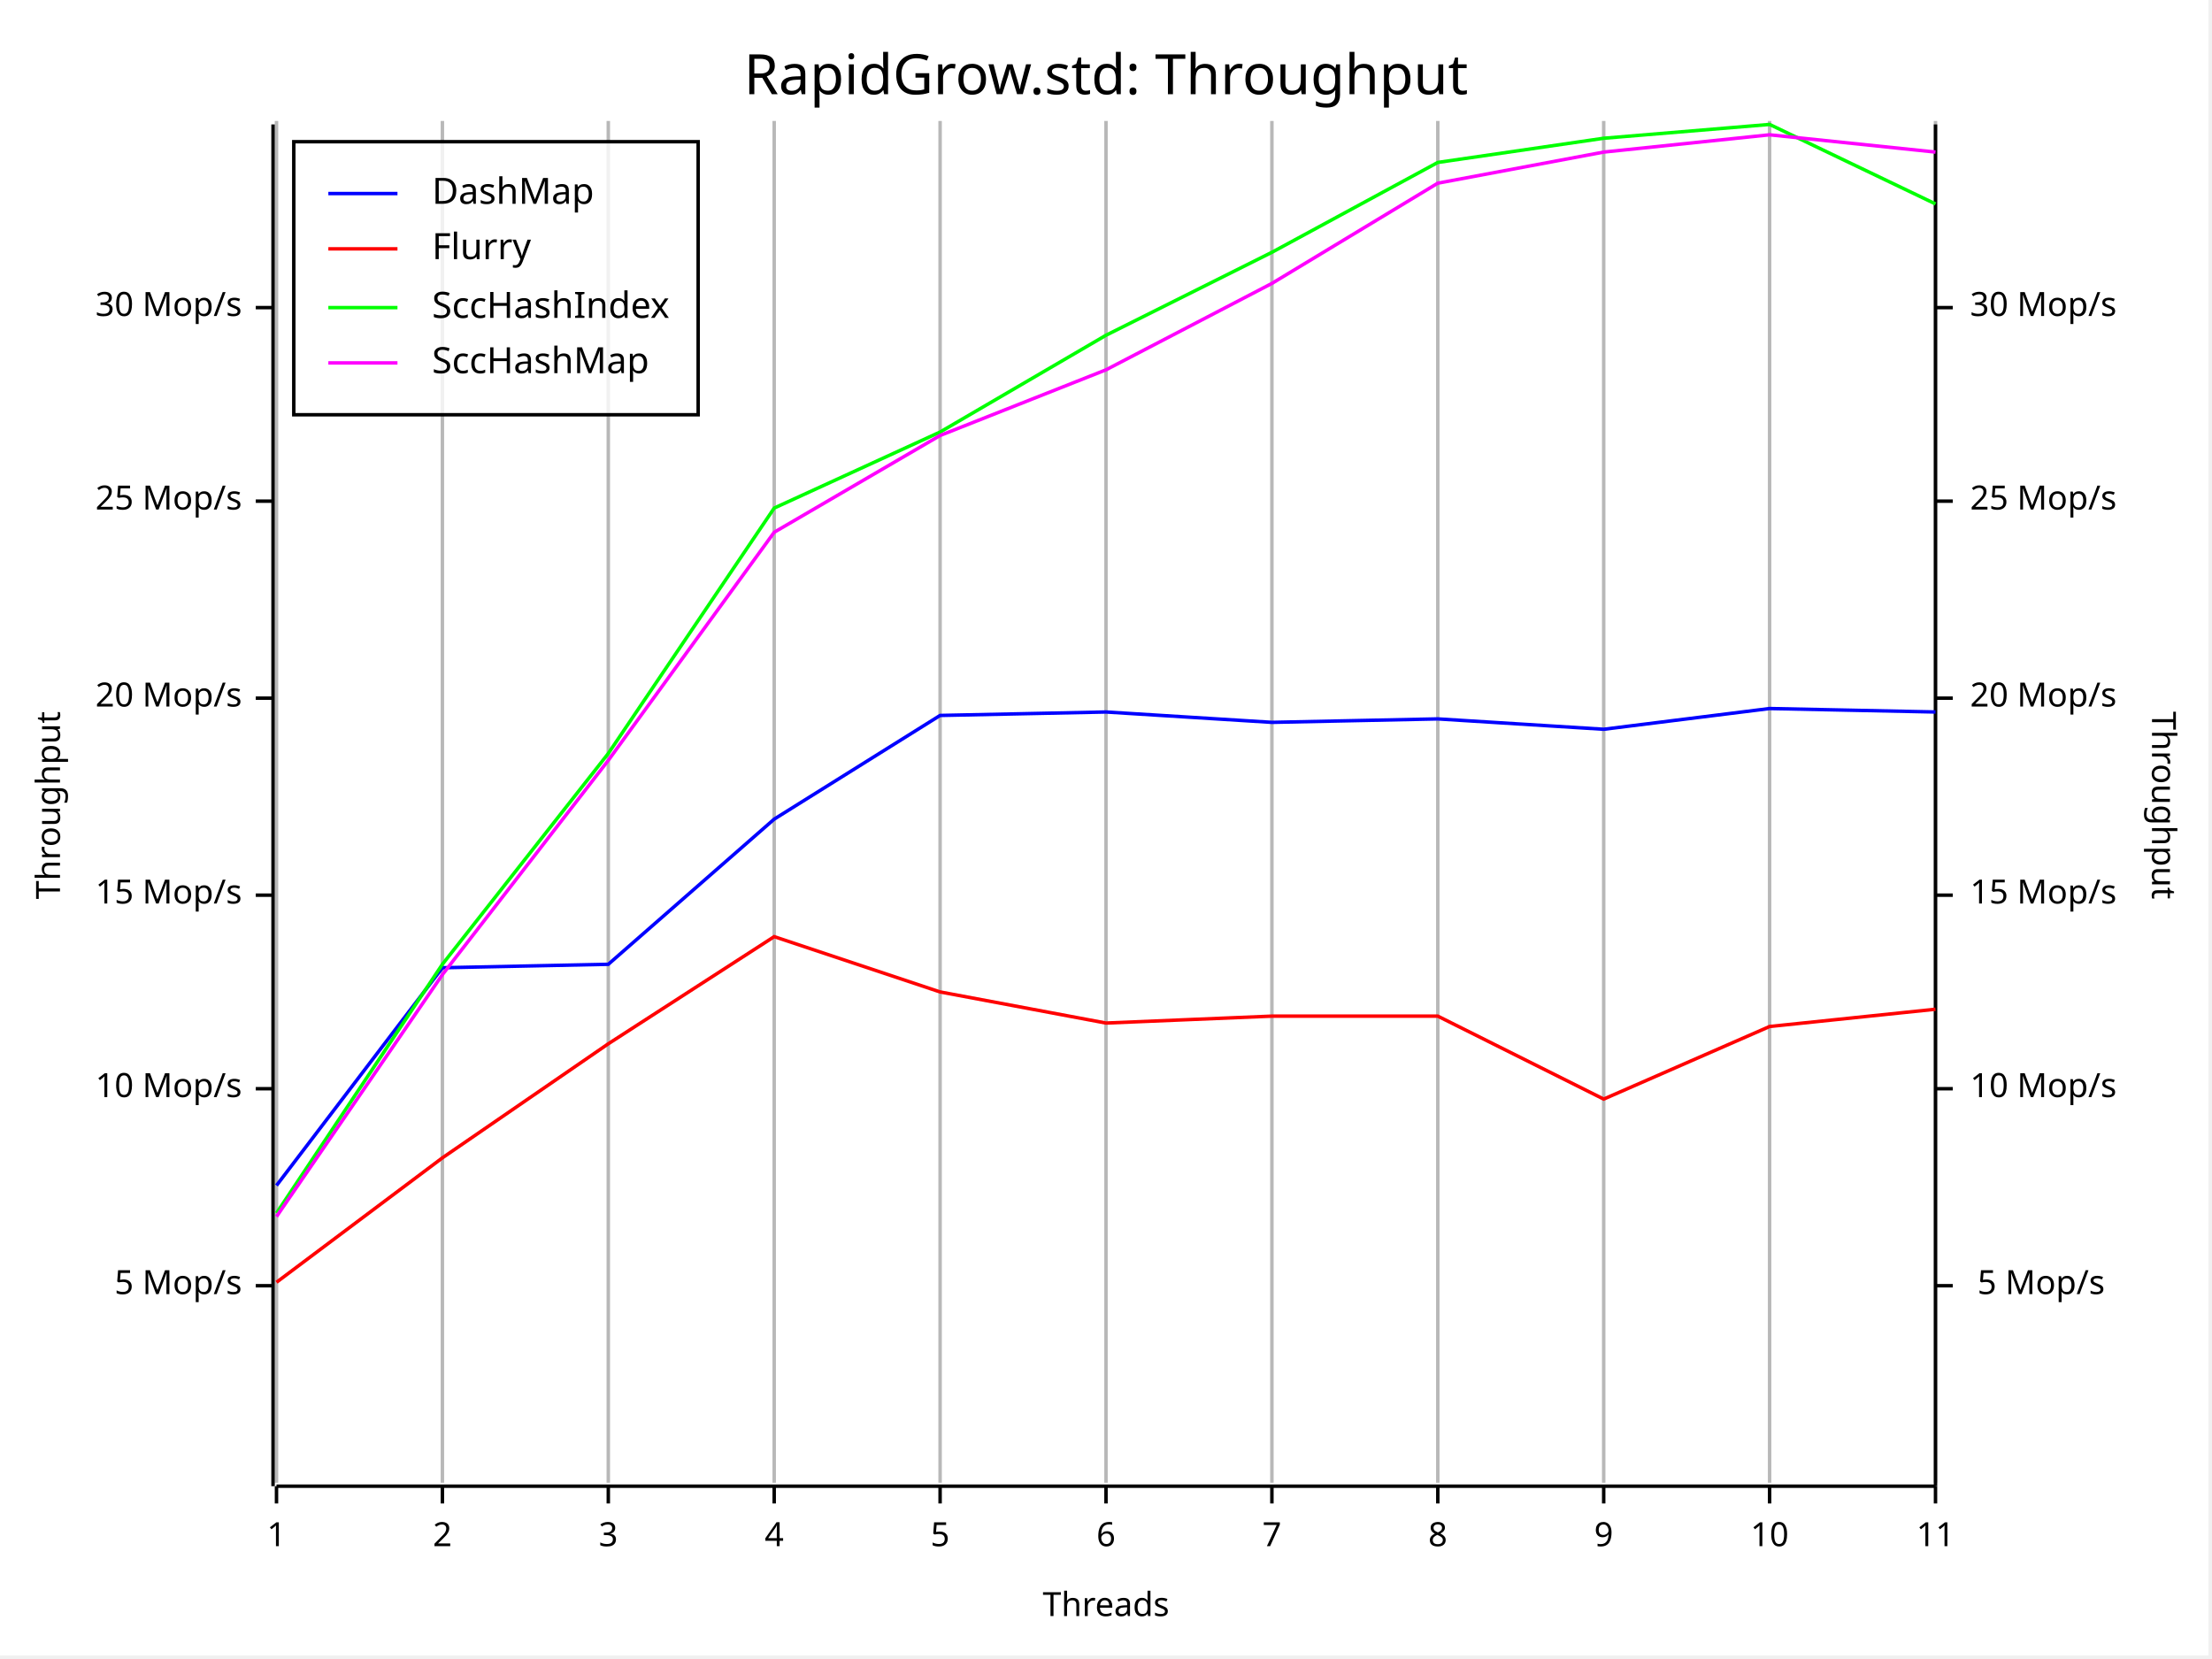
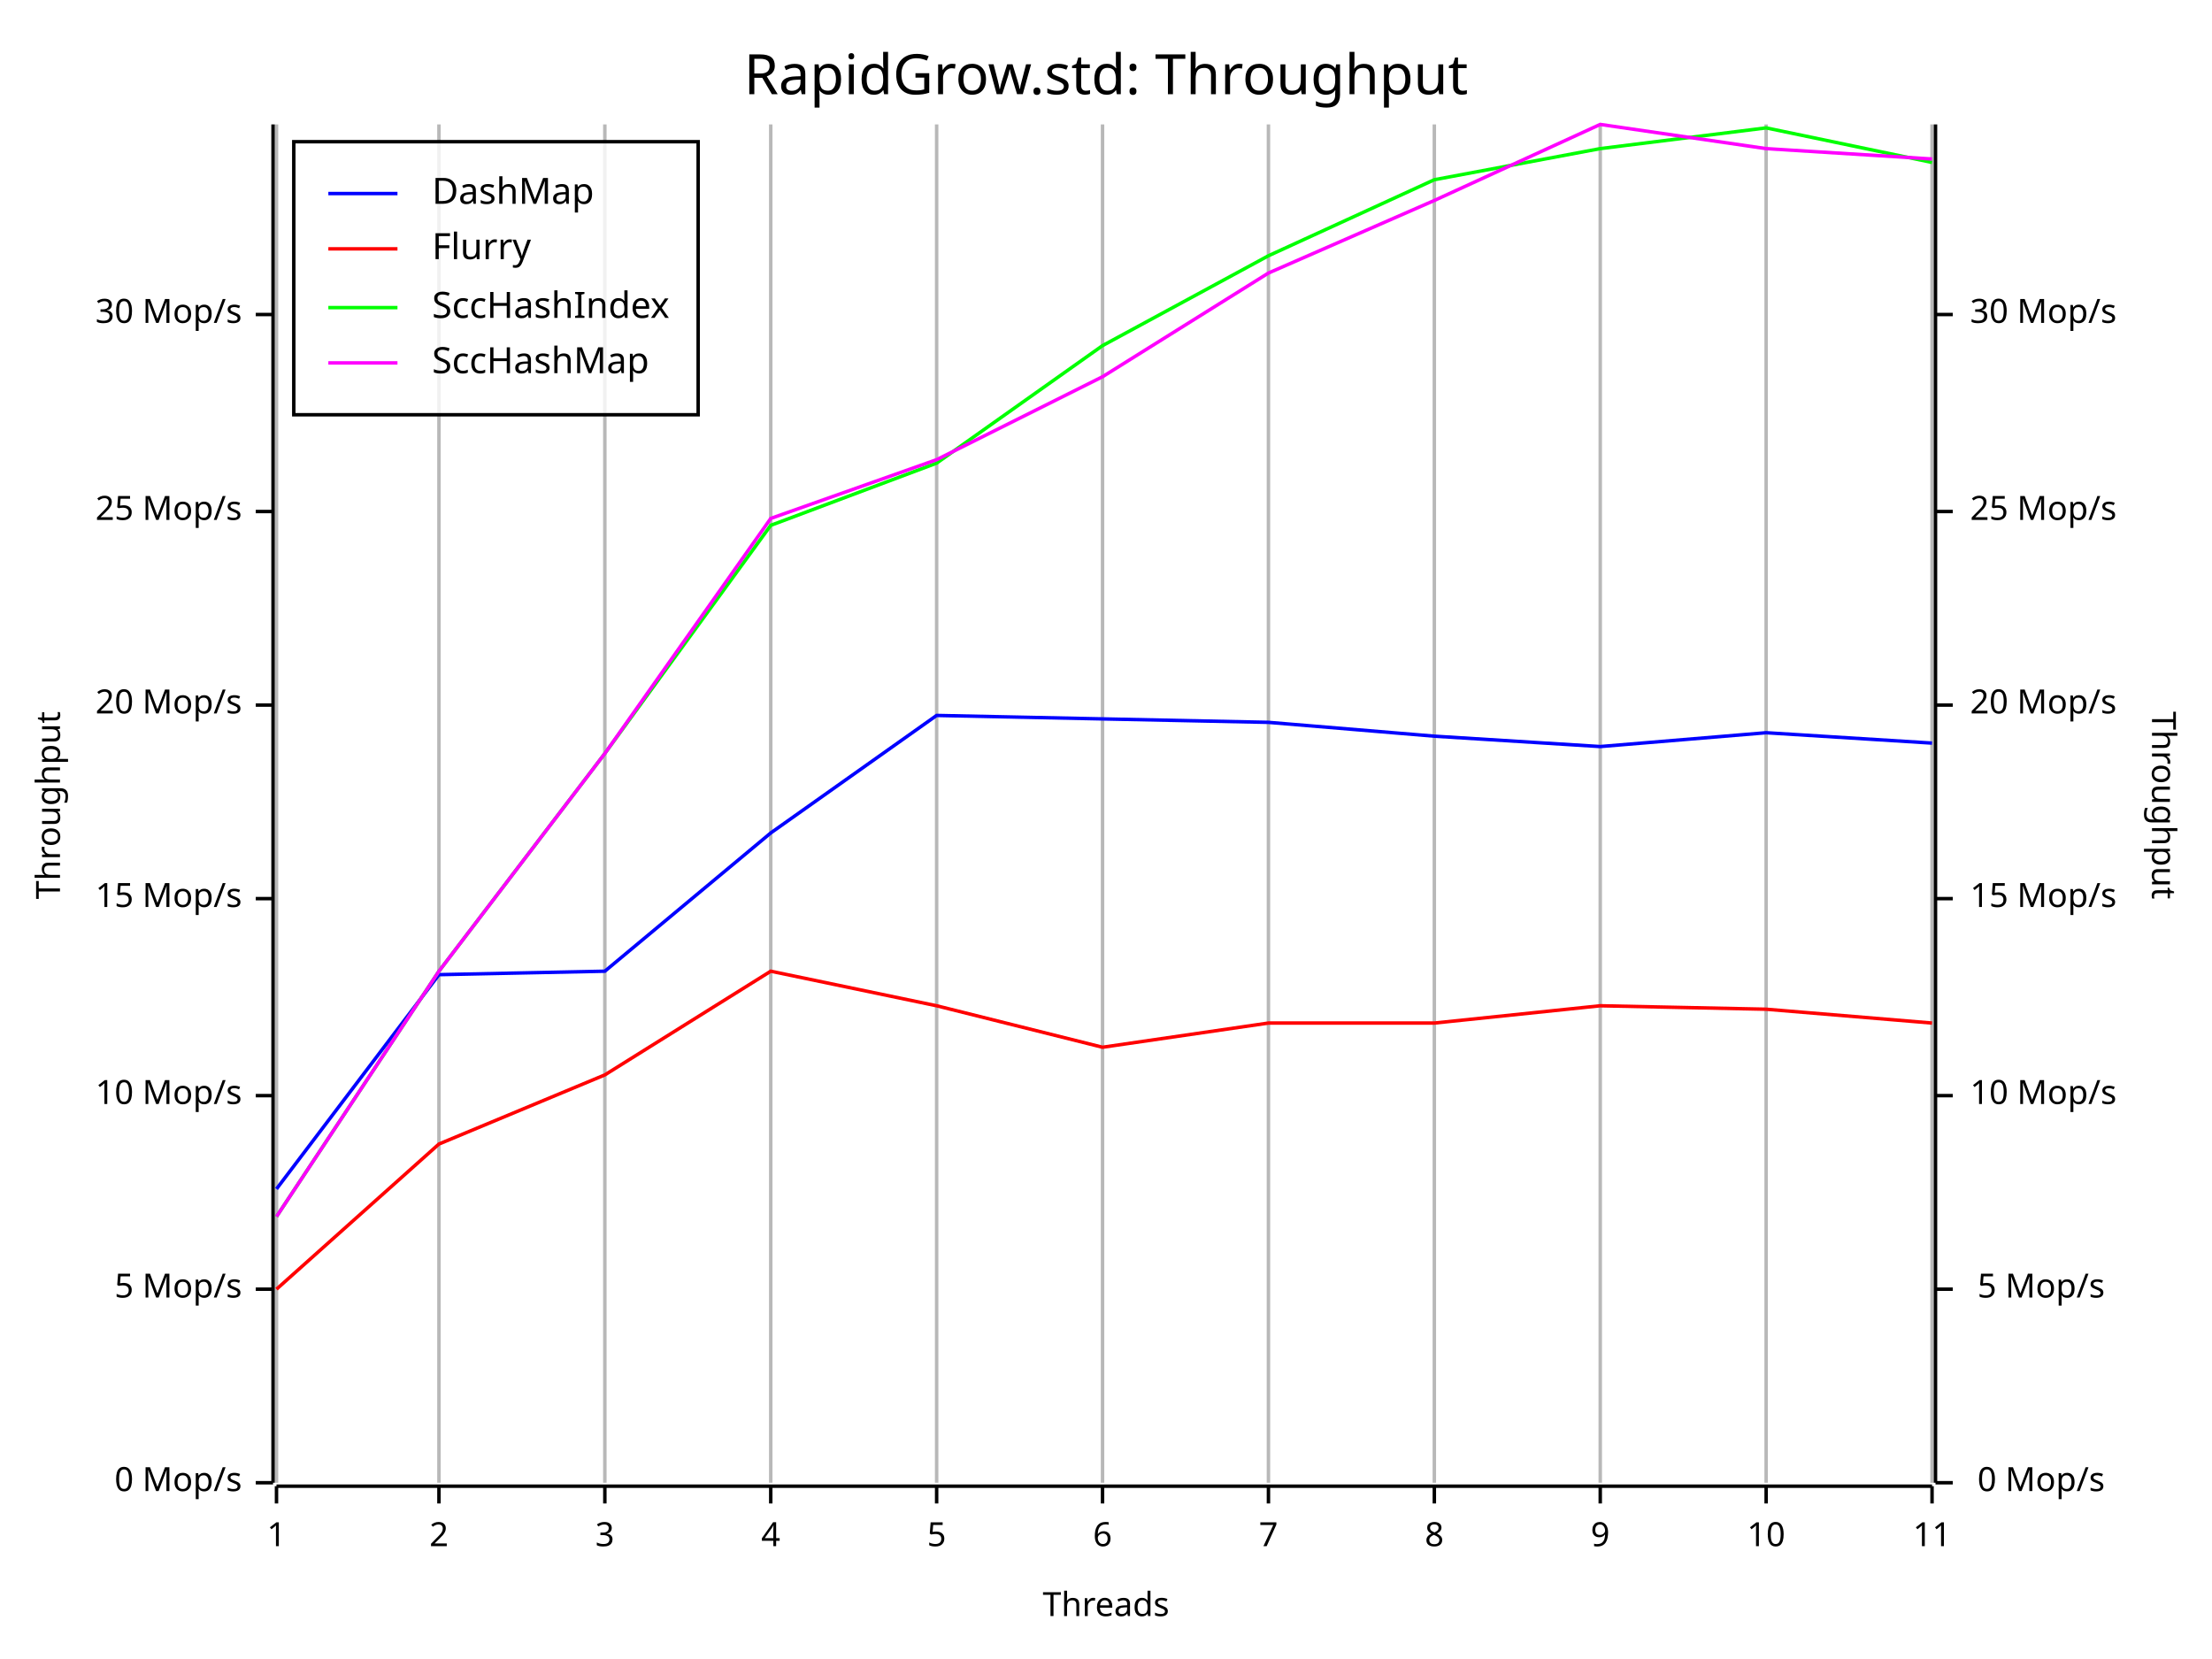
<svg xmlns="http://www.w3.org/2000/svg" width="640" height="480" viewBox="0 0 640 480">
-   <rect x="0" y="0" width="639" height="479" opacity="1" fill="#FFFFFF" stroke="none" />
+   <rect x="0" y="0" width="640" height="480" opacity="1" fill="#FFFFFF" stroke="none" />
  <text x="320" y="15" dy="0.76em" text-anchor="middle" font-family="Fira Code" font-size="16.129" opacity="1" fill="#000000">
RapidGrow.std: Throughput
</text>
-   <line opacity="0.1" stroke="#000000" stroke-width="1" x1="80" y1="429" x2="80" y2="35" />
-   <line opacity="0.1" stroke="#000000" stroke-width="1" x1="128" y1="429" x2="128" y2="35" />
-   <line opacity="0.1" stroke="#000000" stroke-width="1" x1="176" y1="429" x2="176" y2="35" />
-   <line opacity="0.1" stroke="#000000" stroke-width="1" x1="224" y1="429" x2="224" y2="35" />
-   <line opacity="0.1" stroke="#000000" stroke-width="1" x1="272" y1="429" x2="272" y2="35" />
-   <line opacity="0.1" stroke="#000000" stroke-width="1" x1="320" y1="429" x2="320" y2="35" />
-   <line opacity="0.1" stroke="#000000" stroke-width="1" x1="368" y1="429" x2="368" y2="35" />
-   <line opacity="0.1" stroke="#000000" stroke-width="1" x1="416" y1="429" x2="416" y2="35" />
-   <line opacity="0.1" stroke="#000000" stroke-width="1" x1="464" y1="429" x2="464" y2="35" />
-   <line opacity="0.1" stroke="#000000" stroke-width="1" x1="512" y1="429" x2="512" y2="35" />
-   <line opacity="0.1" stroke="#000000" stroke-width="1" x1="560" y1="429" x2="560" y2="35" />
+   <line opacity="0.1" stroke="#000000" stroke-width="1" x1="80" y1="429" x2="80" y2="36" />
+   <line opacity="0.1" stroke="#000000" stroke-width="1" x1="127" y1="429" x2="127" y2="36" />
+   <line opacity="0.1" stroke="#000000" stroke-width="1" x1="175" y1="429" x2="175" y2="36" />
+   <line opacity="0.1" stroke="#000000" stroke-width="1" x1="223" y1="429" x2="223" y2="36" />
+   <line opacity="0.1" stroke="#000000" stroke-width="1" x1="271" y1="429" x2="271" y2="36" />
+   <line opacity="0.1" stroke="#000000" stroke-width="1" x1="319" y1="429" x2="319" y2="36" />
+   <line opacity="0.1" stroke="#000000" stroke-width="1" x1="367" y1="429" x2="367" y2="36" />
+   <line opacity="0.1" stroke="#000000" stroke-width="1" x1="415" y1="429" x2="415" y2="36" />
+   <line opacity="0.1" stroke="#000000" stroke-width="1" x1="463" y1="429" x2="463" y2="36" />
+   <line opacity="0.1" stroke="#000000" stroke-width="1" x1="511" y1="429" x2="511" y2="36" />
+   <line opacity="0.1" stroke="#000000" stroke-width="1" x1="559" y1="429" x2="559" y2="36" />
  <text x="10" y="233" dy="0.76em" text-anchor="middle" font-family="sans-serif" font-size="9.677" opacity="1" fill="#000000" transform="rotate(270, 10, 233)">
Throughput
</text>
  <text x="320" y="470" dy="-0.5ex" text-anchor="middle" font-family="sans-serif" font-size="9.677" opacity="1" fill="#000000">
Threads
</text>
  <text x="630" y="233" dy="0.76em" text-anchor="middle" font-family="sans-serif" font-size="9.677" opacity="1" fill="#000000" transform="rotate(90, 630, 233)">
Throughput
</text>
-   <line opacity="0.2" stroke="#000000" stroke-width="1" x1="80" y1="429" x2="80" y2="35" />
-   <line opacity="0.2" stroke="#000000" stroke-width="1" x1="128" y1="429" x2="128" y2="35" />
-   <line opacity="0.2" stroke="#000000" stroke-width="1" x1="176" y1="429" x2="176" y2="35" />
-   <line opacity="0.2" stroke="#000000" stroke-width="1" x1="224" y1="429" x2="224" y2="35" />
-   <line opacity="0.2" stroke="#000000" stroke-width="1" x1="272" y1="429" x2="272" y2="35" />
-   <line opacity="0.2" stroke="#000000" stroke-width="1" x1="320" y1="429" x2="320" y2="35" />
-   <line opacity="0.2" stroke="#000000" stroke-width="1" x1="368" y1="429" x2="368" y2="35" />
-   <line opacity="0.2" stroke="#000000" stroke-width="1" x1="416" y1="429" x2="416" y2="35" />
-   <line opacity="0.2" stroke="#000000" stroke-width="1" x1="464" y1="429" x2="464" y2="35" />
-   <line opacity="0.2" stroke="#000000" stroke-width="1" x1="512" y1="429" x2="512" y2="35" />
-   <line opacity="0.2" stroke="#000000" stroke-width="1" x1="560" y1="429" x2="560" y2="35" />
-   <polyline fill="none" opacity="1" stroke="#000000" stroke-width="1" points="79,36 79,430 " />
-   <text x="70" y="372" dy="0.5ex" text-anchor="end" font-family="sans-serif" font-size="9.677" opacity="1" fill="#000000">
+   <line opacity="0.2" stroke="#000000" stroke-width="1" x1="80" y1="429" x2="80" y2="36" />
+   <line opacity="0.2" stroke="#000000" stroke-width="1" x1="127" y1="429" x2="127" y2="36" />
+   <line opacity="0.2" stroke="#000000" stroke-width="1" x1="175" y1="429" x2="175" y2="36" />
+   <line opacity="0.2" stroke="#000000" stroke-width="1" x1="223" y1="429" x2="223" y2="36" />
+   <line opacity="0.2" stroke="#000000" stroke-width="1" x1="271" y1="429" x2="271" y2="36" />
+   <line opacity="0.2" stroke="#000000" stroke-width="1" x1="319" y1="429" x2="319" y2="36" />
+   <line opacity="0.2" stroke="#000000" stroke-width="1" x1="367" y1="429" x2="367" y2="36" />
+   <line opacity="0.2" stroke="#000000" stroke-width="1" x1="415" y1="429" x2="415" y2="36" />
+   <line opacity="0.2" stroke="#000000" stroke-width="1" x1="463" y1="429" x2="463" y2="36" />
+   <line opacity="0.2" stroke="#000000" stroke-width="1" x1="511" y1="429" x2="511" y2="36" />
+   <line opacity="0.2" stroke="#000000" stroke-width="1" x1="559" y1="429" x2="559" y2="36" />
+   <polyline fill="none" opacity="1" stroke="#000000" stroke-width="1" points="79,36 79,429 " />
+   <text x="70" y="429" dy="0.5ex" text-anchor="end" font-family="sans-serif" font-size="9.677" opacity="1" fill="#000000">
+ 0 Mop/s
+ </text>
+   <polyline fill="none" opacity="1" stroke="#000000" stroke-width="1" points="74,429 79,429 " />
+   <text x="70" y="373" dy="0.5ex" text-anchor="end" font-family="sans-serif" font-size="9.677" opacity="1" fill="#000000">
5 Mop/s
</text>
-   <polyline fill="none" opacity="1" stroke="#000000" stroke-width="1" points="74,372 79,372 " />
-   <text x="70" y="315" dy="0.5ex" text-anchor="end" font-family="sans-serif" font-size="9.677" opacity="1" fill="#000000">
+   <polyline fill="none" opacity="1" stroke="#000000" stroke-width="1" points="74,373 79,373 " />
+   <text x="70" y="317" dy="0.5ex" text-anchor="end" font-family="sans-serif" font-size="9.677" opacity="1" fill="#000000">
10 Mop/s
</text>
-   <polyline fill="none" opacity="1" stroke="#000000" stroke-width="1" points="74,315 79,315 " />
-   <text x="70" y="259" dy="0.5ex" text-anchor="end" font-family="sans-serif" font-size="9.677" opacity="1" fill="#000000">
+   <polyline fill="none" opacity="1" stroke="#000000" stroke-width="1" points="74,317 79,317 " />
+   <text x="70" y="260" dy="0.5ex" text-anchor="end" font-family="sans-serif" font-size="9.677" opacity="1" fill="#000000">
15 Mop/s
</text>
-   <polyline fill="none" opacity="1" stroke="#000000" stroke-width="1" points="74,259 79,259 " />
-   <text x="70" y="202" dy="0.5ex" text-anchor="end" font-family="sans-serif" font-size="9.677" opacity="1" fill="#000000">
+   <polyline fill="none" opacity="1" stroke="#000000" stroke-width="1" points="74,260 79,260 " />
+   <text x="70" y="204" dy="0.5ex" text-anchor="end" font-family="sans-serif" font-size="9.677" opacity="1" fill="#000000">
20 Mop/s
</text>
-   <polyline fill="none" opacity="1" stroke="#000000" stroke-width="1" points="74,202 79,202 " />
-   <text x="70" y="145" dy="0.5ex" text-anchor="end" font-family="sans-serif" font-size="9.677" opacity="1" fill="#000000">
+   <polyline fill="none" opacity="1" stroke="#000000" stroke-width="1" points="74,204 79,204 " />
+   <text x="70" y="148" dy="0.5ex" text-anchor="end" font-family="sans-serif" font-size="9.677" opacity="1" fill="#000000">
25 Mop/s
</text>
-   <polyline fill="none" opacity="1" stroke="#000000" stroke-width="1" points="74,145 79,145 " />
-   <text x="70" y="89" dy="0.5ex" text-anchor="end" font-family="sans-serif" font-size="9.677" opacity="1" fill="#000000">
+   <polyline fill="none" opacity="1" stroke="#000000" stroke-width="1" points="74,148 79,148 " />
+   <text x="70" y="91" dy="0.5ex" text-anchor="end" font-family="sans-serif" font-size="9.677" opacity="1" fill="#000000">
30 Mop/s
</text>
-   <polyline fill="none" opacity="1" stroke="#000000" stroke-width="1" points="74,89 79,89 " />
-   <polyline fill="none" opacity="1" stroke="#000000" stroke-width="1" points="80,430 560,430 " />
+   <polyline fill="none" opacity="1" stroke="#000000" stroke-width="1" points="74,91 79,91 " />
+   <polyline fill="none" opacity="1" stroke="#000000" stroke-width="1" points="80,430 559,430 " />
  <text x="80" y="440" dy="0.76em" text-anchor="middle" font-family="sans-serif" font-size="9.677" opacity="1" fill="#000000">
1
</text>
  <polyline fill="none" opacity="1" stroke="#000000" stroke-width="1" points="80,430 80,435 " />
-   <text x="128" y="440" dy="0.76em" text-anchor="middle" font-family="sans-serif" font-size="9.677" opacity="1" fill="#000000">
+   <text x="127" y="440" dy="0.76em" text-anchor="middle" font-family="sans-serif" font-size="9.677" opacity="1" fill="#000000">
2
</text>
-   <polyline fill="none" opacity="1" stroke="#000000" stroke-width="1" points="128,430 128,435 " />
-   <text x="176" y="440" dy="0.76em" text-anchor="middle" font-family="sans-serif" font-size="9.677" opacity="1" fill="#000000">
+   <polyline fill="none" opacity="1" stroke="#000000" stroke-width="1" points="127,430 127,435 " />
+   <text x="175" y="440" dy="0.76em" text-anchor="middle" font-family="sans-serif" font-size="9.677" opacity="1" fill="#000000">
3
</text>
-   <polyline fill="none" opacity="1" stroke="#000000" stroke-width="1" points="176,430 176,435 " />
-   <text x="224" y="440" dy="0.76em" text-anchor="middle" font-family="sans-serif" font-size="9.677" opacity="1" fill="#000000">
+   <polyline fill="none" opacity="1" stroke="#000000" stroke-width="1" points="175,430 175,435 " />
+   <text x="223" y="440" dy="0.76em" text-anchor="middle" font-family="sans-serif" font-size="9.677" opacity="1" fill="#000000">
4
</text>
-   <polyline fill="none" opacity="1" stroke="#000000" stroke-width="1" points="224,430 224,435 " />
-   <text x="272" y="440" dy="0.76em" text-anchor="middle" font-family="sans-serif" font-size="9.677" opacity="1" fill="#000000">
+   <polyline fill="none" opacity="1" stroke="#000000" stroke-width="1" points="223,430 223,435 " />
+   <text x="271" y="440" dy="0.76em" text-anchor="middle" font-family="sans-serif" font-size="9.677" opacity="1" fill="#000000">
5
</text>
-   <polyline fill="none" opacity="1" stroke="#000000" stroke-width="1" points="272,430 272,435 " />
-   <text x="320" y="440" dy="0.76em" text-anchor="middle" font-family="sans-serif" font-size="9.677" opacity="1" fill="#000000">
+   <polyline fill="none" opacity="1" stroke="#000000" stroke-width="1" points="271,430 271,435 " />
+   <text x="319" y="440" dy="0.76em" text-anchor="middle" font-family="sans-serif" font-size="9.677" opacity="1" fill="#000000">
6
</text>
-   <polyline fill="none" opacity="1" stroke="#000000" stroke-width="1" points="320,430 320,435 " />
-   <text x="368" y="440" dy="0.76em" text-anchor="middle" font-family="sans-serif" font-size="9.677" opacity="1" fill="#000000">
+   <polyline fill="none" opacity="1" stroke="#000000" stroke-width="1" points="319,430 319,435 " />
+   <text x="367" y="440" dy="0.76em" text-anchor="middle" font-family="sans-serif" font-size="9.677" opacity="1" fill="#000000">
7
</text>
-   <polyline fill="none" opacity="1" stroke="#000000" stroke-width="1" points="368,430 368,435 " />
-   <text x="416" y="440" dy="0.76em" text-anchor="middle" font-family="sans-serif" font-size="9.677" opacity="1" fill="#000000">
+   <polyline fill="none" opacity="1" stroke="#000000" stroke-width="1" points="367,430 367,435 " />
+   <text x="415" y="440" dy="0.76em" text-anchor="middle" font-family="sans-serif" font-size="9.677" opacity="1" fill="#000000">
8
</text>
-   <polyline fill="none" opacity="1" stroke="#000000" stroke-width="1" points="416,430 416,435 " />
-   <text x="464" y="440" dy="0.76em" text-anchor="middle" font-family="sans-serif" font-size="9.677" opacity="1" fill="#000000">
+   <polyline fill="none" opacity="1" stroke="#000000" stroke-width="1" points="415,430 415,435 " />
+   <text x="463" y="440" dy="0.76em" text-anchor="middle" font-family="sans-serif" font-size="9.677" opacity="1" fill="#000000">
9
</text>
-   <polyline fill="none" opacity="1" stroke="#000000" stroke-width="1" points="464,430 464,435 " />
-   <text x="512" y="440" dy="0.76em" text-anchor="middle" font-family="sans-serif" font-size="9.677" opacity="1" fill="#000000">
+   <polyline fill="none" opacity="1" stroke="#000000" stroke-width="1" points="463,430 463,435 " />
+   <text x="511" y="440" dy="0.76em" text-anchor="middle" font-family="sans-serif" font-size="9.677" opacity="1" fill="#000000">
10
</text>
-   <polyline fill="none" opacity="1" stroke="#000000" stroke-width="1" points="512,430 512,435 " />
-   <text x="560" y="440" dy="0.76em" text-anchor="middle" font-family="sans-serif" font-size="9.677" opacity="1" fill="#000000">
+   <polyline fill="none" opacity="1" stroke="#000000" stroke-width="1" points="511,430 511,435 " />
+   <text x="559" y="440" dy="0.76em" text-anchor="middle" font-family="sans-serif" font-size="9.677" opacity="1" fill="#000000">
11
</text>
-   <polyline fill="none" opacity="1" stroke="#000000" stroke-width="1" points="560,430 560,435 " />
-   <polyline fill="none" opacity="1" stroke="#000000" stroke-width="1" points="560,36 560,430 " />
-   <text x="609" y="372" dy="0.5ex" text-anchor="end" font-family="sans-serif" font-size="9.677" opacity="1" fill="#000000">
+   <polyline fill="none" opacity="1" stroke="#000000" stroke-width="1" points="559,430 559,435 " />
+   <polyline fill="none" opacity="1" stroke="#000000" stroke-width="1" points="560,36 560,429 " />
+   <text x="609" y="429" dy="0.5ex" text-anchor="end" font-family="sans-serif" font-size="9.677" opacity="1" fill="#000000">
+ 0 Mop/s
+ </text>
+   <polyline fill="none" opacity="1" stroke="#000000" stroke-width="1" points="560,429 565,429 " />
+   <text x="609" y="373" dy="0.5ex" text-anchor="end" font-family="sans-serif" font-size="9.677" opacity="1" fill="#000000">
5 Mop/s
</text>
-   <polyline fill="none" opacity="1" stroke="#000000" stroke-width="1" points="560,372 565,372 " />
-   <text x="570" y="315" dy="0.5ex" text-anchor="start" font-family="sans-serif" font-size="9.677" opacity="1" fill="#000000">
+   <polyline fill="none" opacity="1" stroke="#000000" stroke-width="1" points="560,373 565,373 " />
+   <text x="570" y="317" dy="0.5ex" text-anchor="start" font-family="sans-serif" font-size="9.677" opacity="1" fill="#000000">
10 Mop/s
</text>
-   <polyline fill="none" opacity="1" stroke="#000000" stroke-width="1" points="560,315 565,315 " />
-   <text x="570" y="259" dy="0.5ex" text-anchor="start" font-family="sans-serif" font-size="9.677" opacity="1" fill="#000000">
+   <polyline fill="none" opacity="1" stroke="#000000" stroke-width="1" points="560,317 565,317 " />
+   <text x="570" y="260" dy="0.5ex" text-anchor="start" font-family="sans-serif" font-size="9.677" opacity="1" fill="#000000">
15 Mop/s
</text>
-   <polyline fill="none" opacity="1" stroke="#000000" stroke-width="1" points="560,259 565,259 " />
-   <text x="570" y="202" dy="0.5ex" text-anchor="start" font-family="sans-serif" font-size="9.677" opacity="1" fill="#000000">
+   <polyline fill="none" opacity="1" stroke="#000000" stroke-width="1" points="560,260 565,260 " />
+   <text x="570" y="204" dy="0.5ex" text-anchor="start" font-family="sans-serif" font-size="9.677" opacity="1" fill="#000000">
20 Mop/s
</text>
-   <polyline fill="none" opacity="1" stroke="#000000" stroke-width="1" points="560,202 565,202 " />
-   <text x="570" y="145" dy="0.5ex" text-anchor="start" font-family="sans-serif" font-size="9.677" opacity="1" fill="#000000">
+   <polyline fill="none" opacity="1" stroke="#000000" stroke-width="1" points="560,204 565,204 " />
+   <text x="570" y="148" dy="0.5ex" text-anchor="start" font-family="sans-serif" font-size="9.677" opacity="1" fill="#000000">
25 Mop/s
</text>
-   <polyline fill="none" opacity="1" stroke="#000000" stroke-width="1" points="560,145 565,145 " />
-   <text x="570" y="89" dy="0.5ex" text-anchor="start" font-family="sans-serif" font-size="9.677" opacity="1" fill="#000000">
+   <polyline fill="none" opacity="1" stroke="#000000" stroke-width="1" points="560,148 565,148 " />
+   <text x="570" y="91" dy="0.5ex" text-anchor="start" font-family="sans-serif" font-size="9.677" opacity="1" fill="#000000">
30 Mop/s
</text>
-   <polyline fill="none" opacity="1" stroke="#000000" stroke-width="1" points="560,89 565,89 " />
-   <polyline fill="none" opacity="1" stroke="#0000FF" stroke-width="1" points="80,343 128,280 176,279 224,237 272,207 320,206 368,209 416,208 464,211 512,205 560,206 " />
-   <polyline fill="none" opacity="1" stroke="#FF0000" stroke-width="1" points="80,371 128,335 176,302 224,271 272,287 320,296 368,294 416,294 464,318 512,297 560,292 " />
-   <polyline fill="none" opacity="1" stroke="#00FF00" stroke-width="1" points="80,351 128,279 176,218 224,147 272,125 320,97 368,73 416,47 464,40 512,36 560,59 " />
-   <polyline fill="none" opacity="1" stroke="#FF00FF" stroke-width="1" points="80,352 128,282 176,220 224,154 272,126 320,107 368,82 416,53 464,44 512,39 560,44 " />
+   <polyline fill="none" opacity="1" stroke="#000000" stroke-width="1" points="560,91 565,91 " />
+   <polyline fill="none" opacity="1" stroke="#0000FF" stroke-width="1" points="80,344 127,282 175,281 223,241 271,207 319,208 367,209 415,213 463,216 511,212 559,215 " />
+   <polyline fill="none" opacity="1" stroke="#FF0000" stroke-width="1" points="80,373 127,331 175,311 223,281 271,291 319,303 367,296 415,296 463,291 511,292 559,296 " />
+   <polyline fill="none" opacity="1" stroke="#00FF00" stroke-width="1" points="80,352 127,281 175,218 223,152 271,134 319,100 367,74 415,52 463,43 511,37 559,47 " />
+   <polyline fill="none" opacity="1" stroke="#FF00FF" stroke-width="1" points="80,352 127,281 175,218 223,150 271,133 319,109 367,79 415,58 463,36 511,43 559,46 " />
  <rect x="85" y="41" width="117" height="79" opacity="0.8" fill="#FFFFFF" stroke="none" />
  <rect x="85" y="41" width="117" height="79" opacity="1" fill="none" stroke="#000000" />
  <text x="125" y="51" dy="0.76em" text-anchor="start" font-family="Fira Code" font-size="10.484" opacity="1" fill="#000000">
DashMap
</text>
  <text x="125" y="67" dy="0.76em" text-anchor="start" font-family="Fira Code" font-size="10.484" opacity="1" fill="#000000">
Flurry
</text>
  <text x="125" y="84" dy="0.76em" text-anchor="start" font-family="Fira Code" font-size="10.484" opacity="1" fill="#000000">
SccHashIndex
</text>
  <text x="125" y="100" dy="0.76em" text-anchor="start" font-family="Fira Code" font-size="10.484" opacity="1" fill="#000000">
SccHashMap
</text>
  <polyline fill="none" opacity="1" stroke="#0000FF" stroke-width="1" points="95,56 115,56 " />
  <polyline fill="none" opacity="1" stroke="#FF0000" stroke-width="1" points="95,72 115,72 " />
  <polyline fill="none" opacity="1" stroke="#00FF00" stroke-width="1" points="95,89 115,89 " />
  <polyline fill="none" opacity="1" stroke="#FF00FF" stroke-width="1" points="95,105 115,105 " />
</svg>
